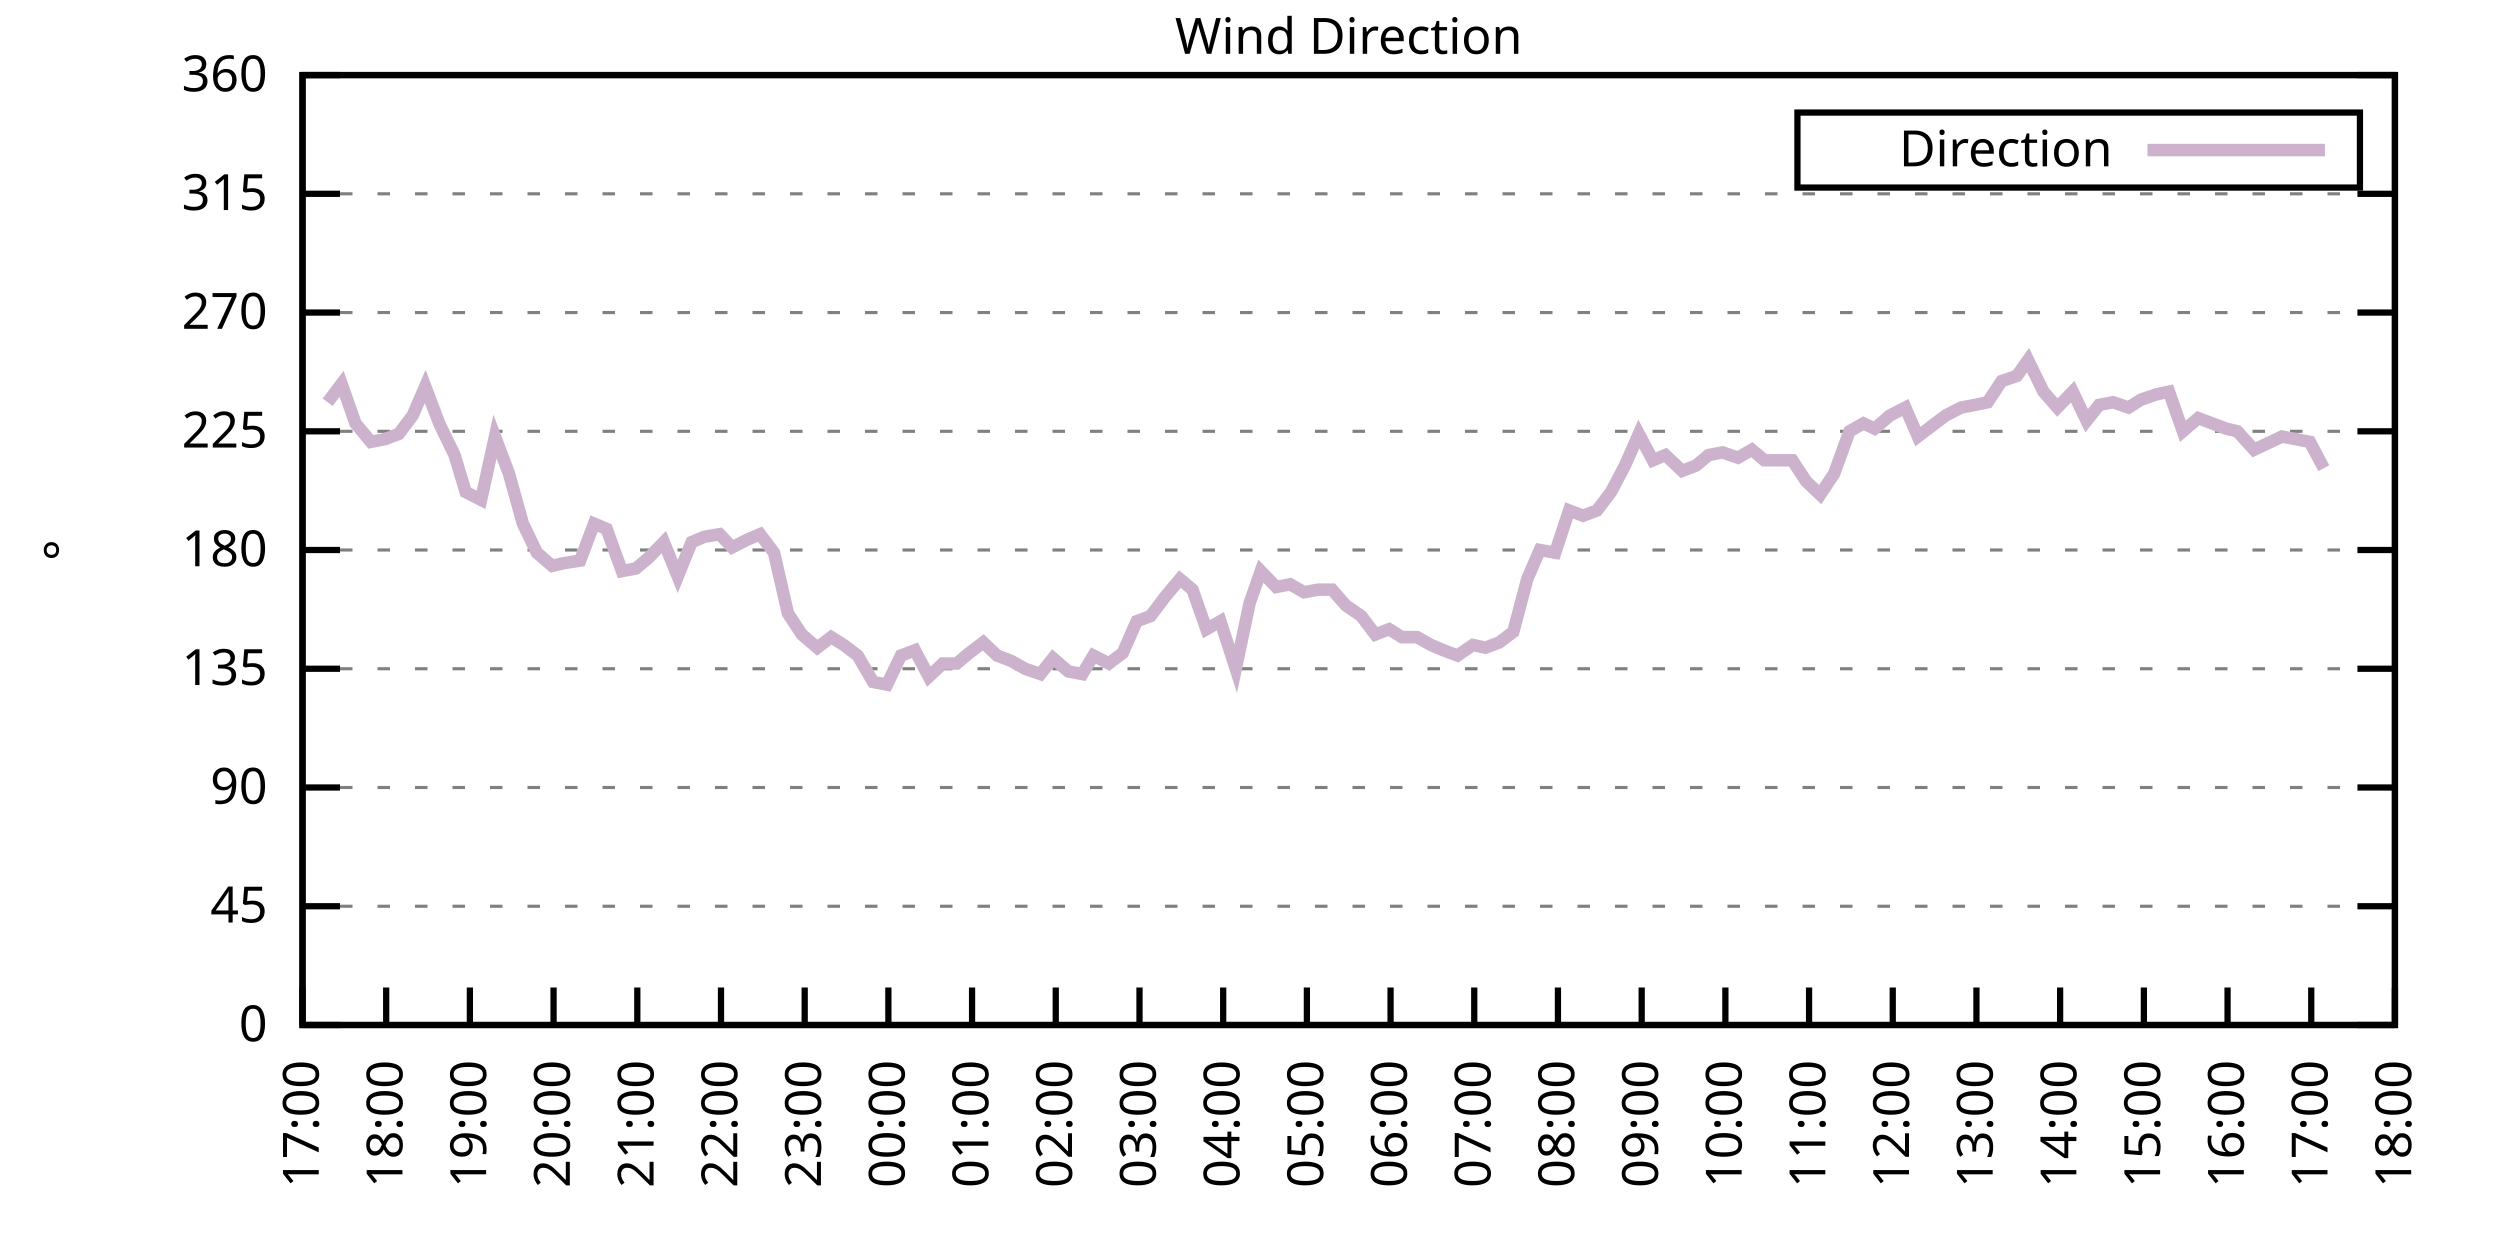
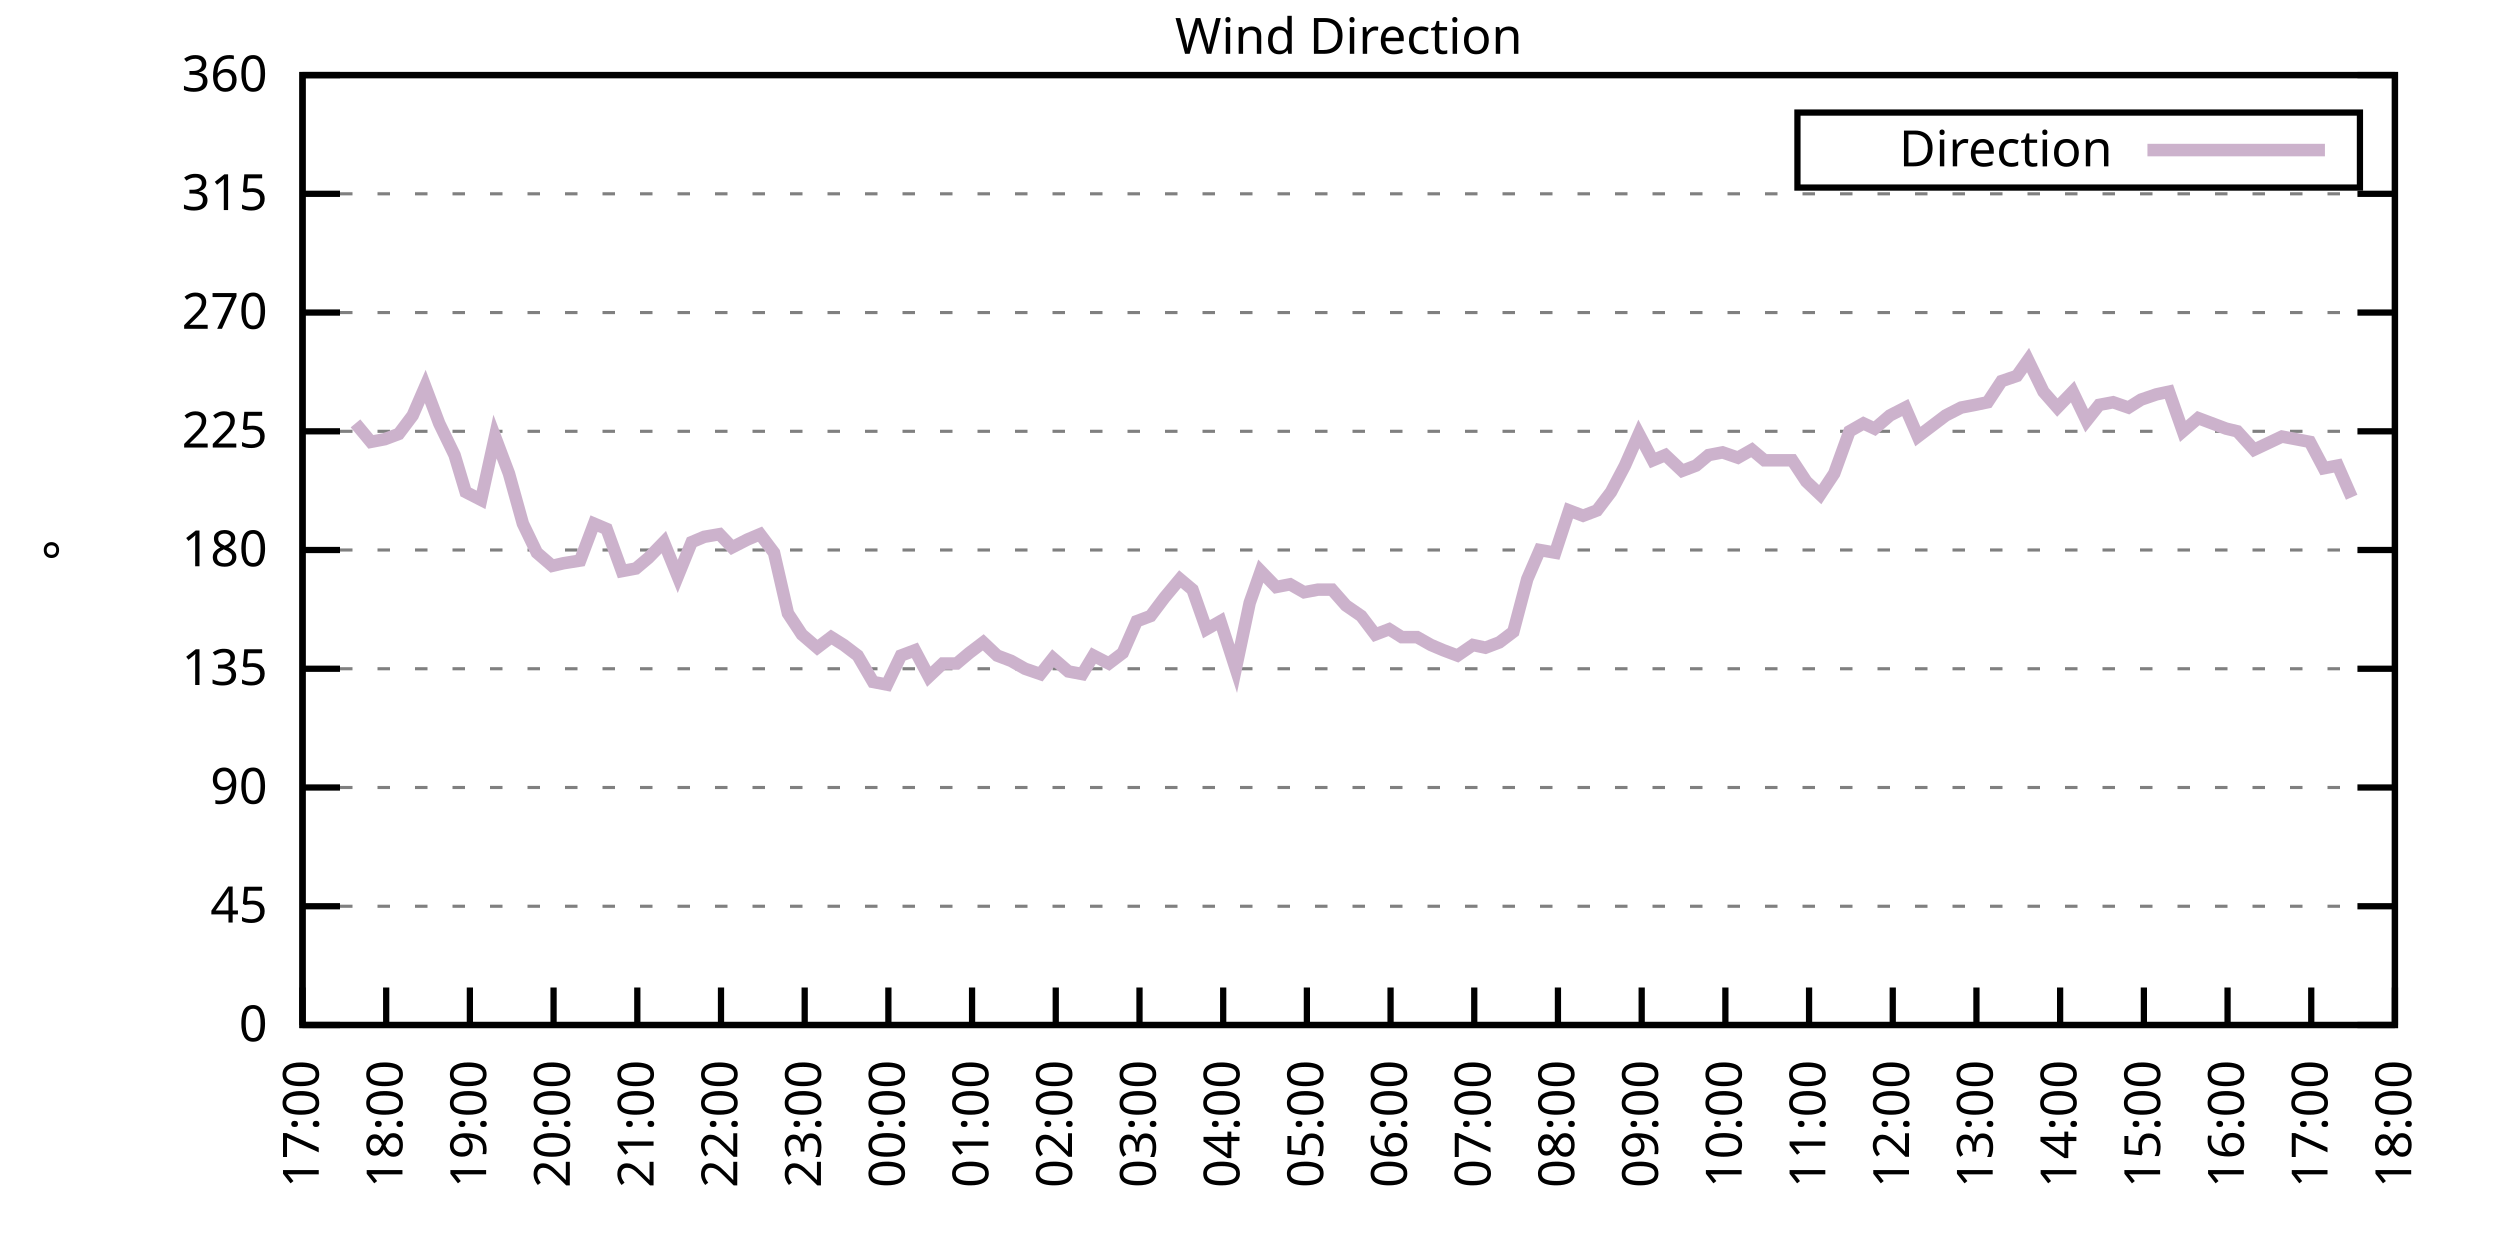
<svg xmlns="http://www.w3.org/2000/svg" xmlns:xlink="http://www.w3.org/1999/xlink" width="400" height="200" viewBox="0 0 400 200">
  <g id="gnuplot_canvas">
    <rect x="0" y="0" width="400" height="200" fill="none" />
    <defs>
      <circle id="gpDot" r="0.5" stroke-width="0.5" stroke="currentColor" />
      <path id="gpPt0" stroke-width="0.333" stroke="currentColor" d="M-1,0 h2 M0,-1 v2" />
      <path id="gpPt1" stroke-width="0.333" stroke="currentColor" d="M-1,-1 L1,1 M1,-1 L-1,1" />
      <path id="gpPt2" stroke-width="0.333" stroke="currentColor" d="M-1,0 L1,0 M0,-1 L0,1 M-1,-1 L1,1 M-1,1 L1,-1" />
      <rect id="gpPt3" stroke-width="0.333" stroke="currentColor" x="-1" y="-1" width="2" height="2" />
      <rect id="gpPt4" stroke-width="0.333" stroke="currentColor" fill="currentColor" x="-1" y="-1" width="2" height="2" />
      <circle id="gpPt5" stroke-width="0.333" stroke="currentColor" cx="0" cy="0" r="1" />
      <use xlink:href="#gpPt5" id="gpPt6" fill="currentColor" stroke="none" />
      <path id="gpPt7" stroke-width="0.333" stroke="currentColor" d="M0,-1.33 L-1.33,0.67 L1.33,0.67 z" />
      <use xlink:href="#gpPt7" id="gpPt8" fill="currentColor" stroke="none" />
      <use xlink:href="#gpPt7" id="gpPt9" stroke="currentColor" transform="rotate(180)" />
      <use xlink:href="#gpPt9" id="gpPt10" fill="currentColor" stroke="none" />
      <use xlink:href="#gpPt3" id="gpPt11" stroke="currentColor" transform="rotate(45)" />
      <use xlink:href="#gpPt11" id="gpPt12" fill="currentColor" stroke="none" />
      <path id="gpPt13" stroke-width="0.333" stroke="currentColor" d="M0,1.330 L1.265,0.411 L0.782,-1.067 L-0.782,-1.076 L-1.265,0.411 z" />
      <use xlink:href="#gpPt13" id="gpPt14" fill="currentColor" stroke="none" />
      <filter id="textbox" filterUnits="objectBoundingBox" x="0" y="0" height="1" width="1">
        <feFlood flood-color="white" flood-opacity="1" result="bgnd" />
        <feComposite in="SourceGraphic" in2="bgnd" operator="atop" />
      </filter>
      <filter id="greybox" filterUnits="objectBoundingBox" x="0" y="0" height="1" width="1">
        <feFlood flood-color="lightgrey" flood-opacity="1" result="grey" />
        <feComposite in="SourceGraphic" in2="grey" operator="atop" />
      </filter>
    </defs>
    <g fill="none" color="white" stroke="currentColor" stroke-width="1.00" stroke-linecap="butt" stroke-linejoin="miter">
</g>
    <g fill="none" color="black" stroke="currentColor" stroke-width="1.00" stroke-linecap="butt" stroke-linejoin="miter">
      <g stroke="none" shape-rendering="crispEdges">
        <polygon fill="rgb(255, 255, 255)" points="48.40,164.00 383.18,164.00 383.18,12.02 48.40,12.02 " />
      </g>
    </g>
    <g fill="none" color="black" stroke="currentColor" stroke-width="1.00" stroke-linecap="butt" stroke-linejoin="miter">
</g>
    <g fill="none" color="black" stroke="black" stroke-width="0.50" stroke-linecap="butt" stroke-linejoin="miter">
</g>
    <g fill="none" color="gray" stroke="currentColor" stroke-width="0.50" stroke-linecap="butt" stroke-linejoin="miter">
      <path stroke="gray" stroke-dasharray="2,4" class="gridline" d="M48.40,164.00 L383.19,164.00  " />
    </g>
    <g fill="none" color="gray" stroke="gray" stroke-width="1.00" stroke-linecap="butt" stroke-linejoin="miter">
</g>
    <g fill="none" color="black" stroke="currentColor" stroke-width="1.00" stroke-linecap="butt" stroke-linejoin="miter">
      <path stroke="black" d="M48.40,164.00 L54.40,164.00 M383.19,164.00 L377.19,164.00  " />
      <g transform="translate(42.80,166.60)" stroke="none" fill="black" font-family="Sans" font-size="8.00" text-anchor="end">
        <text>
          <tspan font-family="Sans"> 0</tspan>
        </text>
      </g>
    </g>
    <g fill="none" color="black" stroke="currentColor" stroke-width="1.00" stroke-linecap="butt" stroke-linejoin="miter">
</g>
    <g fill="none" color="black" stroke="black" stroke-width="0.50" stroke-linecap="butt" stroke-linejoin="miter">
</g>
    <g fill="none" color="gray" stroke="currentColor" stroke-width="0.50" stroke-linecap="butt" stroke-linejoin="miter">
      <path stroke="gray" stroke-dasharray="2,4" class="gridline" d="M48.40,145.00 L383.19,145.00  " />
    </g>
    <g fill="none" color="gray" stroke="gray" stroke-width="1.00" stroke-linecap="butt" stroke-linejoin="miter">
</g>
    <g fill="none" color="black" stroke="currentColor" stroke-width="1.00" stroke-linecap="butt" stroke-linejoin="miter">
      <path stroke="black" d="M48.40,145.00 L54.40,145.00 M383.19,145.00 L377.19,145.00  " />
      <g transform="translate(42.80,147.60)" stroke="none" fill="black" font-family="Sans" font-size="8.00" text-anchor="end">
        <text>
          <tspan font-family="Sans"> 45</tspan>
        </text>
      </g>
    </g>
    <g fill="none" color="black" stroke="currentColor" stroke-width="1.00" stroke-linecap="butt" stroke-linejoin="miter">
</g>
    <g fill="none" color="black" stroke="black" stroke-width="0.50" stroke-linecap="butt" stroke-linejoin="miter">
</g>
    <g fill="none" color="gray" stroke="currentColor" stroke-width="0.50" stroke-linecap="butt" stroke-linejoin="miter">
      <path stroke="gray" stroke-dasharray="2,4" class="gridline" d="M48.40,126.00 L383.19,126.00  " />
    </g>
    <g fill="none" color="gray" stroke="gray" stroke-width="1.00" stroke-linecap="butt" stroke-linejoin="miter">
</g>
    <g fill="none" color="black" stroke="currentColor" stroke-width="1.00" stroke-linecap="butt" stroke-linejoin="miter">
      <path stroke="black" d="M48.40,126.00 L54.40,126.00 M383.19,126.00 L377.19,126.00  " />
      <g transform="translate(42.80,128.60)" stroke="none" fill="black" font-family="Sans" font-size="8.00" text-anchor="end">
        <text>
          <tspan font-family="Sans"> 90</tspan>
        </text>
      </g>
    </g>
    <g fill="none" color="black" stroke="currentColor" stroke-width="1.00" stroke-linecap="butt" stroke-linejoin="miter">
</g>
    <g fill="none" color="black" stroke="black" stroke-width="0.50" stroke-linecap="butt" stroke-linejoin="miter">
</g>
    <g fill="none" color="gray" stroke="currentColor" stroke-width="0.50" stroke-linecap="butt" stroke-linejoin="miter">
      <path stroke="gray" stroke-dasharray="2,4" class="gridline" d="M48.40,107.00 L383.19,107.00  " />
    </g>
    <g fill="none" color="gray" stroke="gray" stroke-width="1.00" stroke-linecap="butt" stroke-linejoin="miter">
</g>
    <g fill="none" color="black" stroke="currentColor" stroke-width="1.00" stroke-linecap="butt" stroke-linejoin="miter">
      <path stroke="black" d="M48.40,107.00 L54.40,107.00 M383.19,107.00 L377.19,107.00  " />
      <g transform="translate(42.80,109.60)" stroke="none" fill="black" font-family="Sans" font-size="8.00" text-anchor="end">
        <text>
          <tspan font-family="Sans"> 135</tspan>
        </text>
      </g>
    </g>
    <g fill="none" color="black" stroke="currentColor" stroke-width="1.00" stroke-linecap="butt" stroke-linejoin="miter">
</g>
    <g fill="none" color="black" stroke="black" stroke-width="0.50" stroke-linecap="butt" stroke-linejoin="miter">
</g>
    <g fill="none" color="gray" stroke="currentColor" stroke-width="0.50" stroke-linecap="butt" stroke-linejoin="miter">
      <path stroke="gray" stroke-dasharray="2,4" class="gridline" d="M48.40,88.00 L383.19,88.00  " />
    </g>
    <g fill="none" color="gray" stroke="gray" stroke-width="1.00" stroke-linecap="butt" stroke-linejoin="miter">
</g>
    <g fill="none" color="black" stroke="currentColor" stroke-width="1.00" stroke-linecap="butt" stroke-linejoin="miter">
      <path stroke="black" d="M48.40,88.00 L54.40,88.00 M383.19,88.00 L377.19,88.00  " />
      <g transform="translate(42.80,90.60)" stroke="none" fill="black" font-family="Sans" font-size="8.00" text-anchor="end">
        <text>
          <tspan font-family="Sans"> 180</tspan>
        </text>
      </g>
    </g>
    <g fill="none" color="black" stroke="currentColor" stroke-width="1.00" stroke-linecap="butt" stroke-linejoin="miter">
</g>
    <g fill="none" color="black" stroke="black" stroke-width="0.50" stroke-linecap="butt" stroke-linejoin="miter">
</g>
    <g fill="none" color="gray" stroke="currentColor" stroke-width="0.50" stroke-linecap="butt" stroke-linejoin="miter">
      <path stroke="gray" stroke-dasharray="2,4" class="gridline" d="M48.40,69.01 L383.19,69.01  " />
    </g>
    <g fill="none" color="gray" stroke="gray" stroke-width="1.00" stroke-linecap="butt" stroke-linejoin="miter">
</g>
    <g fill="none" color="black" stroke="currentColor" stroke-width="1.00" stroke-linecap="butt" stroke-linejoin="miter">
      <path stroke="black" d="M48.40,69.01 L54.40,69.01 M383.19,69.01 L377.19,69.01  " />
      <g transform="translate(42.80,71.61)" stroke="none" fill="black" font-family="Sans" font-size="8.00" text-anchor="end">
        <text>
          <tspan font-family="Sans"> 225</tspan>
        </text>
      </g>
    </g>
    <g fill="none" color="black" stroke="currentColor" stroke-width="1.00" stroke-linecap="butt" stroke-linejoin="miter">
</g>
    <g fill="none" color="black" stroke="black" stroke-width="0.50" stroke-linecap="butt" stroke-linejoin="miter">
</g>
    <g fill="none" color="gray" stroke="currentColor" stroke-width="0.50" stroke-linecap="butt" stroke-linejoin="miter">
      <path stroke="gray" stroke-dasharray="2,4" class="gridline" d="M48.40,50.01 L383.19,50.01  " />
    </g>
    <g fill="none" color="gray" stroke="gray" stroke-width="1.00" stroke-linecap="butt" stroke-linejoin="miter">
</g>
    <g fill="none" color="black" stroke="currentColor" stroke-width="1.00" stroke-linecap="butt" stroke-linejoin="miter">
      <path stroke="black" d="M48.40,50.01 L54.40,50.01 M383.19,50.01 L377.19,50.01  " />
      <g transform="translate(42.80,52.61)" stroke="none" fill="black" font-family="Sans" font-size="8.00" text-anchor="end">
        <text>
          <tspan font-family="Sans"> 270</tspan>
        </text>
      </g>
    </g>
    <g fill="none" color="black" stroke="currentColor" stroke-width="1.00" stroke-linecap="butt" stroke-linejoin="miter">
</g>
    <g fill="none" color="black" stroke="black" stroke-width="0.50" stroke-linecap="butt" stroke-linejoin="miter">
</g>
    <g fill="none" color="gray" stroke="currentColor" stroke-width="0.50" stroke-linecap="butt" stroke-linejoin="miter">
      <path stroke="gray" stroke-dasharray="2,4" class="gridline" d="M48.40,31.01 L383.19,31.01  " />
    </g>
    <g fill="none" color="gray" stroke="gray" stroke-width="1.00" stroke-linecap="butt" stroke-linejoin="miter">
</g>
    <g fill="none" color="black" stroke="currentColor" stroke-width="1.00" stroke-linecap="butt" stroke-linejoin="miter">
      <path stroke="black" d="M48.40,31.01 L54.40,31.01 M383.19,31.01 L377.19,31.01  " />
      <g transform="translate(42.80,33.61)" stroke="none" fill="black" font-family="Sans" font-size="8.00" text-anchor="end">
        <text>
          <tspan font-family="Sans"> 315</tspan>
        </text>
      </g>
    </g>
    <g fill="none" color="black" stroke="currentColor" stroke-width="1.00" stroke-linecap="butt" stroke-linejoin="miter">
</g>
    <g fill="none" color="black" stroke="black" stroke-width="0.50" stroke-linecap="butt" stroke-linejoin="miter">
</g>
    <g fill="none" color="gray" stroke="currentColor" stroke-width="0.50" stroke-linecap="butt" stroke-linejoin="miter">
      <path stroke="gray" stroke-dasharray="2,4" class="gridline" d="M48.40,12.01 L383.19,12.01  " />
    </g>
    <g fill="none" color="gray" stroke="gray" stroke-width="1.00" stroke-linecap="butt" stroke-linejoin="miter">
</g>
    <g fill="none" color="black" stroke="currentColor" stroke-width="1.00" stroke-linecap="butt" stroke-linejoin="miter">
      <path stroke="black" d="M48.40,12.01 L54.40,12.01 M383.19,12.01 L377.19,12.01  " />
      <g transform="translate(42.80,14.61)" stroke="none" fill="black" font-family="Sans" font-size="8.00" text-anchor="end">
        <text>
          <tspan font-family="Sans"> 360</tspan>
        </text>
      </g>
    </g>
    <g fill="none" color="black" stroke="currentColor" stroke-width="1.00" stroke-linecap="butt" stroke-linejoin="miter">
      <path stroke="black" d="M48.40,164.00 L48.40,158.00  " />
      <g transform="translate(51.00,169.60) rotate(270.00)" stroke="none" fill="black" font-family="Sans" font-size="8.00" text-anchor="end">
        <text>
          <tspan font-family="Sans">17:00</tspan>
        </text>
      </g>
    </g>
    <g fill="none" color="black" stroke="currentColor" stroke-width="1.00" stroke-linecap="butt" stroke-linejoin="miter">
      <path stroke="black" d="M61.79,164.00 L61.79,158.00  " />
      <g transform="translate(64.39,169.60) rotate(270.00)" stroke="none" fill="black" font-family="Sans" font-size="8.00" text-anchor="end">
        <text>
          <tspan font-family="Sans">18:00</tspan>
        </text>
      </g>
    </g>
    <g fill="none" color="black" stroke="currentColor" stroke-width="1.00" stroke-linecap="butt" stroke-linejoin="miter">
      <path stroke="black" d="M75.18,164.00 L75.18,158.00  " />
      <g transform="translate(77.78,169.60) rotate(270.00)" stroke="none" fill="black" font-family="Sans" font-size="8.00" text-anchor="end">
        <text>
          <tspan font-family="Sans">19:00</tspan>
        </text>
      </g>
    </g>
    <g fill="none" color="black" stroke="currentColor" stroke-width="1.00" stroke-linecap="butt" stroke-linejoin="miter">
      <path stroke="black" d="M88.57,164.00 L88.57,158.00  " />
      <g transform="translate(91.17,169.60) rotate(270.00)" stroke="none" fill="black" font-family="Sans" font-size="8.00" text-anchor="end">
        <text>
          <tspan font-family="Sans">20:00</tspan>
        </text>
      </g>
    </g>
    <g fill="none" color="black" stroke="currentColor" stroke-width="1.00" stroke-linecap="butt" stroke-linejoin="miter">
      <path stroke="black" d="M101.97,164.00 L101.97,158.00  " />
      <g transform="translate(104.57,169.60) rotate(270.00)" stroke="none" fill="black" font-family="Sans" font-size="8.00" text-anchor="end">
        <text>
          <tspan font-family="Sans">21:00</tspan>
        </text>
      </g>
    </g>
    <g fill="none" color="black" stroke="currentColor" stroke-width="1.00" stroke-linecap="butt" stroke-linejoin="miter">
      <path stroke="black" d="M115.36,164.00 L115.36,158.00  " />
      <g transform="translate(117.96,169.60) rotate(270.00)" stroke="none" fill="black" font-family="Sans" font-size="8.00" text-anchor="end">
        <text>
          <tspan font-family="Sans">22:00</tspan>
        </text>
      </g>
    </g>
    <g fill="none" color="black" stroke="currentColor" stroke-width="1.00" stroke-linecap="butt" stroke-linejoin="miter">
      <path stroke="black" d="M128.75,164.00 L128.75,158.00  " />
      <g transform="translate(131.35,169.60) rotate(270.00)" stroke="none" fill="black" font-family="Sans" font-size="8.00" text-anchor="end">
        <text>
          <tspan font-family="Sans">23:00</tspan>
        </text>
      </g>
    </g>
    <g fill="none" color="black" stroke="currentColor" stroke-width="1.00" stroke-linecap="butt" stroke-linejoin="miter">
      <path stroke="black" d="M142.14,164.00 L142.14,158.00  " />
      <g transform="translate(144.74,169.60) rotate(270.00)" stroke="none" fill="black" font-family="Sans" font-size="8.00" text-anchor="end">
        <text>
          <tspan font-family="Sans">00:00</tspan>
        </text>
      </g>
    </g>
    <g fill="none" color="black" stroke="currentColor" stroke-width="1.00" stroke-linecap="butt" stroke-linejoin="miter">
      <path stroke="black" d="M155.53,164.00 L155.53,158.00  " />
      <g transform="translate(158.13,169.60) rotate(270.00)" stroke="none" fill="black" font-family="Sans" font-size="8.00" text-anchor="end">
        <text>
          <tspan font-family="Sans">01:00</tspan>
        </text>
      </g>
    </g>
    <g fill="none" color="black" stroke="currentColor" stroke-width="1.00" stroke-linecap="butt" stroke-linejoin="miter">
      <path stroke="black" d="M168.92,164.00 L168.92,158.00  " />
      <g transform="translate(171.52,169.60) rotate(270.00)" stroke="none" fill="black" font-family="Sans" font-size="8.00" text-anchor="end">
        <text>
          <tspan font-family="Sans">02:00</tspan>
        </text>
      </g>
    </g>
    <g fill="none" color="black" stroke="currentColor" stroke-width="1.00" stroke-linecap="butt" stroke-linejoin="miter">
      <path stroke="black" d="M182.32,164.00 L182.32,158.00  " />
      <g transform="translate(184.92,169.60) rotate(270.00)" stroke="none" fill="black" font-family="Sans" font-size="8.00" text-anchor="end">
        <text>
          <tspan font-family="Sans">03:00</tspan>
        </text>
      </g>
    </g>
    <g fill="none" color="black" stroke="currentColor" stroke-width="1.00" stroke-linecap="butt" stroke-linejoin="miter">
      <path stroke="black" d="M195.71,164.00 L195.71,158.00  " />
      <g transform="translate(198.31,169.60) rotate(270.00)" stroke="none" fill="black" font-family="Sans" font-size="8.00" text-anchor="end">
        <text>
          <tspan font-family="Sans">04:00</tspan>
        </text>
      </g>
    </g>
    <g fill="none" color="black" stroke="currentColor" stroke-width="1.00" stroke-linecap="butt" stroke-linejoin="miter">
      <path stroke="black" d="M209.10,164.00 L209.10,158.00  " />
      <g transform="translate(211.70,169.60) rotate(270.00)" stroke="none" fill="black" font-family="Sans" font-size="8.00" text-anchor="end">
        <text>
          <tspan font-family="Sans">05:00</tspan>
        </text>
      </g>
    </g>
    <g fill="none" color="black" stroke="currentColor" stroke-width="1.00" stroke-linecap="butt" stroke-linejoin="miter">
      <path stroke="black" d="M222.49,164.00 L222.49,158.00  " />
      <g transform="translate(225.09,169.60) rotate(270.00)" stroke="none" fill="black" font-family="Sans" font-size="8.00" text-anchor="end">
        <text>
          <tspan font-family="Sans">06:00</tspan>
        </text>
      </g>
    </g>
    <g fill="none" color="black" stroke="currentColor" stroke-width="1.00" stroke-linecap="butt" stroke-linejoin="miter">
      <path stroke="black" d="M235.88,164.00 L235.88,158.00  " />
      <g transform="translate(238.48,169.60) rotate(270.00)" stroke="none" fill="black" font-family="Sans" font-size="8.00" text-anchor="end">
        <text>
          <tspan font-family="Sans">07:00</tspan>
        </text>
      </g>
    </g>
    <g fill="none" color="black" stroke="currentColor" stroke-width="1.00" stroke-linecap="butt" stroke-linejoin="miter">
      <path stroke="black" d="M249.27,164.00 L249.27,158.00  " />
      <g transform="translate(251.87,169.60) rotate(270.00)" stroke="none" fill="black" font-family="Sans" font-size="8.00" text-anchor="end">
        <text>
          <tspan font-family="Sans">08:00</tspan>
        </text>
      </g>
    </g>
    <g fill="none" color="black" stroke="currentColor" stroke-width="1.00" stroke-linecap="butt" stroke-linejoin="miter">
      <path stroke="black" d="M262.67,164.00 L262.67,158.00  " />
      <g transform="translate(265.27,169.60) rotate(270.00)" stroke="none" fill="black" font-family="Sans" font-size="8.00" text-anchor="end">
        <text>
          <tspan font-family="Sans">09:00</tspan>
        </text>
      </g>
    </g>
    <g fill="none" color="black" stroke="currentColor" stroke-width="1.00" stroke-linecap="butt" stroke-linejoin="miter">
      <path stroke="black" d="M276.06,164.00 L276.06,158.00  " />
      <g transform="translate(278.66,169.60) rotate(270.00)" stroke="none" fill="black" font-family="Sans" font-size="8.00" text-anchor="end">
        <text>
          <tspan font-family="Sans">10:00</tspan>
        </text>
      </g>
    </g>
    <g fill="none" color="black" stroke="currentColor" stroke-width="1.00" stroke-linecap="butt" stroke-linejoin="miter">
      <path stroke="black" d="M289.45,164.00 L289.45,158.00  " />
      <g transform="translate(292.05,169.60) rotate(270.00)" stroke="none" fill="black" font-family="Sans" font-size="8.00" text-anchor="end">
        <text>
          <tspan font-family="Sans">11:00</tspan>
        </text>
      </g>
    </g>
    <g fill="none" color="black" stroke="currentColor" stroke-width="1.00" stroke-linecap="butt" stroke-linejoin="miter">
      <path stroke="black" d="M302.84,164.00 L302.84,158.00  " />
      <g transform="translate(305.44,169.60) rotate(270.00)" stroke="none" fill="black" font-family="Sans" font-size="8.00" text-anchor="end">
        <text>
          <tspan font-family="Sans">12:00</tspan>
        </text>
      </g>
    </g>
    <g fill="none" color="black" stroke="currentColor" stroke-width="1.00" stroke-linecap="butt" stroke-linejoin="miter">
      <path stroke="black" d="M316.23,164.00 L316.23,158.00  " />
      <g transform="translate(318.83,169.60) rotate(270.00)" stroke="none" fill="black" font-family="Sans" font-size="8.00" text-anchor="end">
        <text>
          <tspan font-family="Sans">13:00</tspan>
        </text>
      </g>
    </g>
    <g fill="none" color="black" stroke="currentColor" stroke-width="1.00" stroke-linecap="butt" stroke-linejoin="miter">
      <path stroke="black" d="M329.62,164.00 L329.62,158.00  " />
      <g transform="translate(332.22,169.60) rotate(270.00)" stroke="none" fill="black" font-family="Sans" font-size="8.00" text-anchor="end">
        <text>
          <tspan font-family="Sans">14:00</tspan>
        </text>
      </g>
    </g>
    <g fill="none" color="black" stroke="currentColor" stroke-width="1.00" stroke-linecap="butt" stroke-linejoin="miter">
      <path stroke="black" d="M343.02,164.00 L343.02,158.00  " />
      <g transform="translate(345.62,169.60) rotate(270.00)" stroke="none" fill="black" font-family="Sans" font-size="8.00" text-anchor="end">
        <text>
          <tspan font-family="Sans">15:00</tspan>
        </text>
      </g>
    </g>
    <g fill="none" color="black" stroke="currentColor" stroke-width="1.00" stroke-linecap="butt" stroke-linejoin="miter">
      <path stroke="black" d="M356.41,164.00 L356.41,158.00  " />
      <g transform="translate(359.01,169.60) rotate(270.00)" stroke="none" fill="black" font-family="Sans" font-size="8.00" text-anchor="end">
        <text>
          <tspan font-family="Sans">16:00</tspan>
        </text>
      </g>
    </g>
    <g fill="none" color="black" stroke="currentColor" stroke-width="1.00" stroke-linecap="butt" stroke-linejoin="miter">
      <path stroke="black" d="M369.80,164.00 L369.80,158.00  " />
      <g transform="translate(372.40,169.60) rotate(270.00)" stroke="none" fill="black" font-family="Sans" font-size="8.00" text-anchor="end">
        <text>
          <tspan font-family="Sans">17:00</tspan>
        </text>
      </g>
    </g>
    <g fill="none" color="black" stroke="currentColor" stroke-width="1.00" stroke-linecap="butt" stroke-linejoin="miter">
      <path stroke="black" d="M383.19,164.00 L383.19,158.00  " />
      <g transform="translate(385.79,169.60) rotate(270.00)" stroke="none" fill="black" font-family="Sans" font-size="8.00" text-anchor="end">
        <text>
          <tspan font-family="Sans">18:00</tspan>
        </text>
      </g>
    </g>
    <g fill="none" color="black" stroke="currentColor" stroke-width="1.00" stroke-linecap="butt" stroke-linejoin="miter">
</g>
    <g fill="none" color="black" stroke="currentColor" stroke-width="1.00" stroke-linecap="butt" stroke-linejoin="miter">
      <path stroke="black" d="M48.40,12.01 L48.40,164.00 L383.19,164.00 L383.19,12.01 L48.40,12.01 Z  " />
    </g>
    <g fill="none" color="black" stroke="currentColor" stroke-width="1.00" stroke-linecap="butt" stroke-linejoin="miter">
</g>
    <g fill="none" color="black" stroke="currentColor" stroke-width="1.00" stroke-linecap="butt" stroke-linejoin="miter">
      <path stroke="black" d="M287.59,30.01 L287.59,18.01 L377.59,18.01 L377.59,30.01 L287.59,30.01 Z  " />
    </g>
    <g id="Wind_direction_plot_1">
      <g fill="none" color="white" stroke="black" stroke-width="2.00" stroke-linecap="butt" stroke-linejoin="miter">
</g>
      <g fill="none" color="black" stroke="currentColor" stroke-width="2.00" stroke-linecap="butt" stroke-linejoin="miter">
        <g transform="translate(337.99,26.61)" stroke="none" fill="black" font-family="Sans" font-size="8.00" text-anchor="end">
          <text>
            <tspan font-family="Sans">Direction</tspan>
          </text>
        </g>
      </g>
      <g fill="none" color="black" stroke="currentColor" stroke-width="2.00" stroke-linecap="butt" stroke-linejoin="miter">
-         <path stroke="rgb(204, 178, 204)" d="M343.59,24.01 L371.99,24.01 M52.42,64.36 L54.65,61.41 L56.88,67.74 L59.34,70.70 L61.57,70.27 L63.80,69.43   L66.03,66.47 L68.04,61.83 L70.27,67.74 L72.73,72.81 L74.51,78.72 L76.97,79.98 L79.20,69.85 L81.43,75.76   L83.66,83.78 L85.90,88.43 L88.35,90.54 L90.14,90.12 L92.82,89.69 L95.05,83.78 L97.06,84.63 L99.51,91.38   L101.74,90.96 L103.75,89.27 L106.21,86.74 L108.44,92.23 L110.67,86.74 L112.68,85.89 L115.13,85.47 L117.14,87.58   L119.60,86.32 L121.61,85.47 L123.84,88.43 L126.07,98.14 L128.30,101.52 L130.76,103.63 L132.99,101.94 L135.00,103.20   L137.23,104.89 L139.69,109.11 L141.92,109.54 L144.15,104.89 L146.38,104.05 L148.61,108.27 L150.85,106.16 L153.08,106.16   L155.09,104.47 L157.32,102.78 L159.55,104.89 L161.78,105.74 L164.01,107.00 L166.47,107.85 L168.48,105.31 L170.93,107.43   L173.17,107.85 L174.95,104.89 L177.41,106.16 L179.64,104.47 L181.87,99.40 L184.10,98.56 L186.33,95.60 L188.79,92.65   L190.80,94.34 L193.03,100.67 L195.26,99.40 L197.72,107.00 L199.95,96.45 L201.73,91.38 L204.19,93.92 L206.42,93.49   L208.65,94.76 L210.88,94.34 L213.12,94.34 L215.35,96.87 L217.80,98.56 L220.04,101.52 L222.27,100.67 L224.28,101.94   L226.73,101.94 L228.96,103.20 L230.97,104.05 L233.20,104.89 L235.66,103.20 L237.67,103.63 L239.90,102.78 L242.13,101.09   L244.36,92.65 L246.37,88.00 L248.83,88.43 L251.06,81.67 L253.29,82.52 L255.52,81.67 L257.76,78.72 L259.99,74.49   L262.22,69.43 L264.45,73.65 L266.46,72.81 L269.14,75.34 L271.37,74.49 L273.38,72.81 L275.61,72.38 L278.07,73.23   L280.30,71.96 L282.31,73.65 L284.76,73.65 L286.77,73.65 L289.00,77.03 L291.23,79.14 L293.47,75.76 L295.92,69.01   L298.15,67.74 L299.94,68.58 L302.39,66.47 L304.85,65.21 L306.86,69.85 L309.09,68.16 L311.32,66.47 L313.78,65.21   L316.01,64.78 L318.02,64.36 L320.25,60.98 L322.70,60.14 L324.49,57.61 L326.95,62.67 L329.18,65.21 L331.63,62.67   L333.86,67.32 L335.87,64.78 L338.10,64.36 L340.56,65.21 L342.57,63.94 L345.02,63.10 L347.03,62.67 L349.26,69.01   L351.72,66.90 L353.95,67.74 L356.18,68.58 L357.97,69.01 L360.65,71.96 L362.43,71.12 L365.11,69.85 L367.34,70.27   L369.58,70.70 L371.81,74.92  " />
+         <path stroke="rgb(204, 178, 204)" d="M343.59,24.01 L371.99,24.01 M56.88,67.74 L59.34,70.70 L61.57,70.27 L63.80,69.43 L66.03,66.47 L68.04,61.83   L70.27,67.74 L72.73,72.81 L74.51,78.72 L76.97,79.98 L79.20,69.85 L81.43,75.76 L83.66,83.78 L85.90,88.43   L88.35,90.54 L90.14,90.12 L92.82,89.69 L95.05,83.78 L97.06,84.63 L99.51,91.38 L101.74,90.96 L103.75,89.27   L106.21,86.74 L108.44,92.23 L110.67,86.74 L112.68,85.89 L115.13,85.47 L117.14,87.58 L119.60,86.32 L121.61,85.47   L123.84,88.43 L126.07,98.14 L128.30,101.52 L130.76,103.63 L132.99,101.94 L135.00,103.20 L137.23,104.89 L139.69,109.11   L141.92,109.54 L144.15,104.89 L146.38,104.05 L148.61,108.27 L150.85,106.16 L153.08,106.16 L155.09,104.47 L157.32,102.78   L159.55,104.89 L161.78,105.74 L164.01,107.00 L166.47,107.85 L168.48,105.31 L170.93,107.43 L173.17,107.85 L174.95,104.89   L177.41,106.16 L179.64,104.47 L181.87,99.40 L184.10,98.56 L186.33,95.60 L188.79,92.65 L190.80,94.34 L193.03,100.67   L195.26,99.40 L197.72,107.00 L199.95,96.45 L201.73,91.38 L204.19,93.92 L206.42,93.49 L208.65,94.76 L210.88,94.34   L213.12,94.34 L215.35,96.87 L217.80,98.56 L220.04,101.52 L222.27,100.67 L224.28,101.94 L226.73,101.94 L228.96,103.20   L230.97,104.05 L233.20,104.89 L235.66,103.20 L237.67,103.63 L239.90,102.78 L242.13,101.09 L244.36,92.65 L246.37,88.00   L248.83,88.43 L251.06,81.67 L253.29,82.52 L255.52,81.67 L257.76,78.72 L259.99,74.49 L262.22,69.43 L264.45,73.65   L266.46,72.81 L269.14,75.34 L271.37,74.49 L273.38,72.81 L275.61,72.38 L278.07,73.23 L280.30,71.96 L282.31,73.65   L284.76,73.65 L286.77,73.65 L289.00,77.03 L291.23,79.14 L293.47,75.76 L295.92,69.01 L298.15,67.74 L299.94,68.58   L302.39,66.47 L304.85,65.21 L306.86,69.85 L309.09,68.16 L311.32,66.47 L313.78,65.21 L316.01,64.78 L318.02,64.36   L320.25,60.98 L322.70,60.14 L324.49,57.61 L326.95,62.67 L329.18,65.21 L331.63,62.67 L333.86,67.32 L335.87,64.78   L338.10,64.36 L340.56,65.21 L342.57,63.94 L345.02,63.10 L347.03,62.67 L349.26,69.01 L351.72,66.90 L353.95,67.74   L356.18,68.58 L357.97,69.01 L360.65,71.96 L362.43,71.12 L365.11,69.85 L367.34,70.27 L369.58,70.70 L371.81,74.92   L374.04,74.49 L376.27,79.56  " />
      </g>
    </g>
    <g fill="none" color="black" stroke="currentColor" stroke-width="2.00" stroke-linecap="butt" stroke-linejoin="miter">
</g>
    <g fill="none" color="black" stroke="black" stroke-width="1.00" stroke-linecap="butt" stroke-linejoin="miter">
</g>
    <g fill="none" color="black" stroke="currentColor" stroke-width="1.00" stroke-linecap="butt" stroke-linejoin="miter">
      <path stroke="black" d="M48.40,12.01 L48.40,164.00 L383.19,164.00 L383.19,12.01 L48.40,12.01 Z  " />
      <g transform="translate(12.80,88.01) rotate(270.00)" stroke="none" fill="black" font-family="Sans" font-size="8.00" text-anchor="middle">
        <text>
          <tspan font-family="Sans">°</tspan>
        </text>
      </g>
    </g>
    <g fill="none" color="black" stroke="currentColor" stroke-width="1.00" stroke-linecap="butt" stroke-linejoin="miter">
</g>
    <g fill="none" color="black" stroke="currentColor" stroke-width="1.00" stroke-linecap="butt" stroke-linejoin="miter">
      <g transform="translate(215.79,8.61)" stroke="none" fill="black" font-family="Sans" font-size="8.00" text-anchor="middle">
        <text>
          <tspan font-family="Sans">Wind Direction</tspan>
        </text>
      </g>
    </g>
    <g fill="none" color="black" stroke="currentColor" stroke-width="1.00" stroke-linecap="butt" stroke-linejoin="miter">
</g>
  </g>
</svg>
